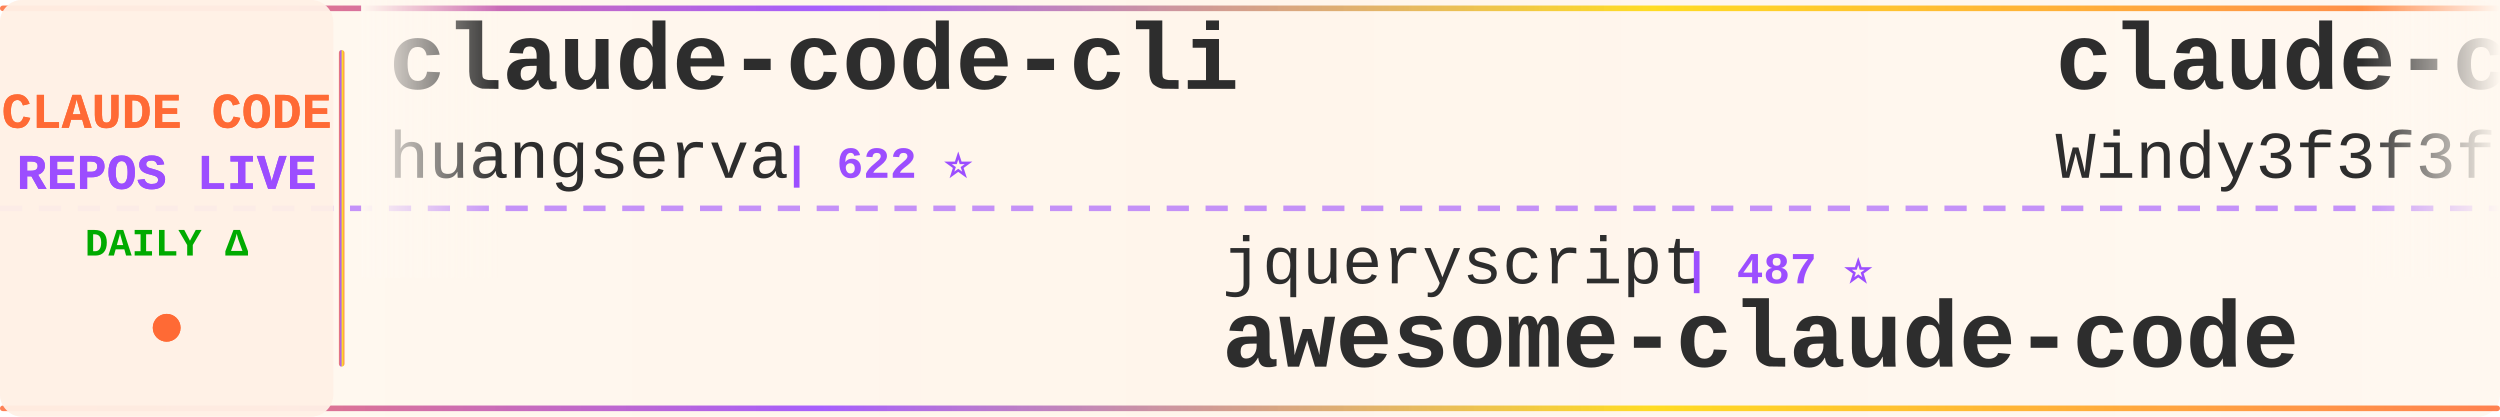
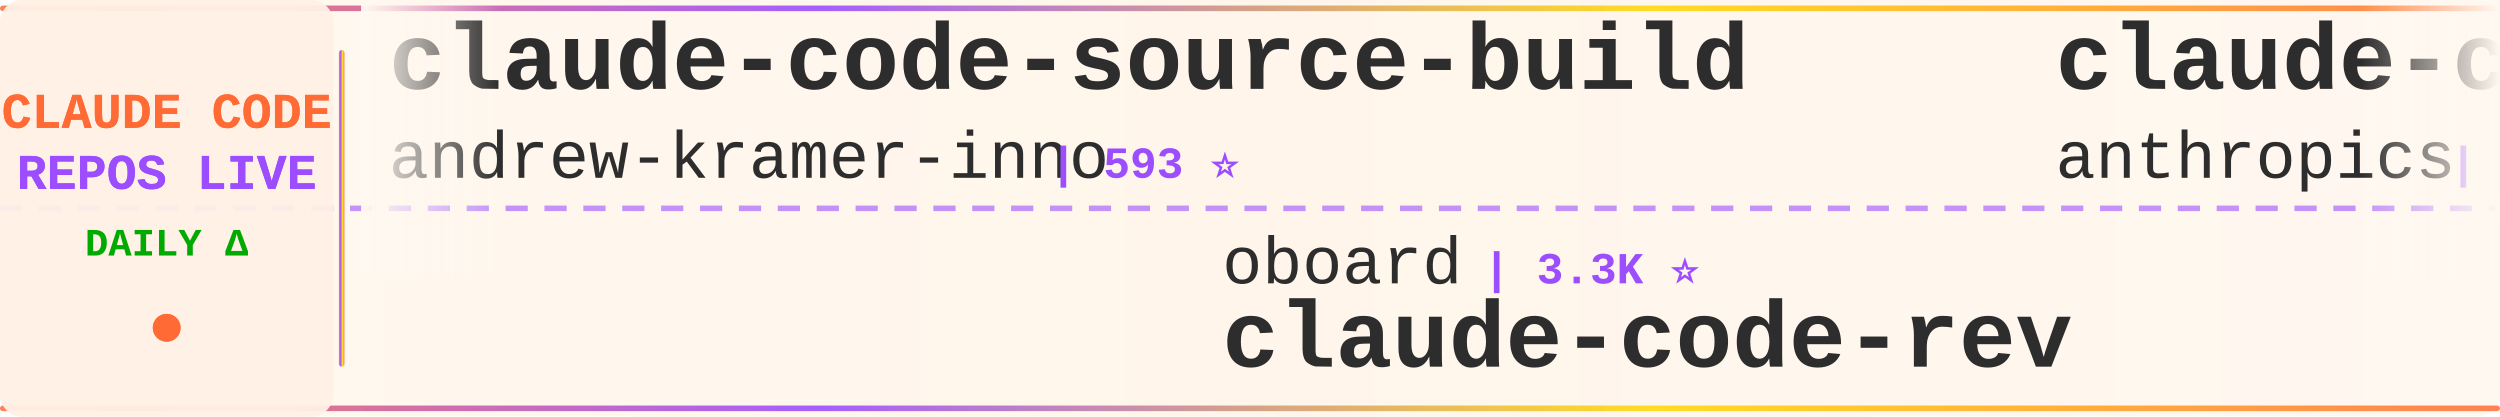
<svg xmlns="http://www.w3.org/2000/svg" width="900" height="150">
  <defs>
    <linearGradient id="tickerBg" x1="0%" y1="0%" x2="100%" y2="0%">
      <stop offset="0%" style="stop-color:#fff8f0;stop-opacity:0.98" />
      <stop offset="50%" style="stop-color:#fff5eb;stop-opacity:1" />
      <stop offset="100%" style="stop-color:#fff8f0;stop-opacity:0.98" />
    </linearGradient>
    <linearGradient id="borderGrad" x1="0%" y1="0%" x2="100%" y2="0%">
      <stop offset="0%" style="stop-color:#FF6B35;stop-opacity:0.85">
        <animate attributeName="stop-opacity" values="0.85;1;0.85" dur="2s" repeatCount="indefinite" />
      </stop>
      <stop offset="33%" style="stop-color:#9C4EFF;stop-opacity:0.9">
        <animate attributeName="stop-opacity" values="0.9;1;0.9" dur="2.2s" repeatCount="indefinite" />
      </stop>
      <stop offset="66%" style="stop-color:#FFD700;stop-opacity:0.85">
        <animate attributeName="stop-opacity" values="0.85;1;0.85" dur="1.8s" repeatCount="indefinite" />
      </stop>
      <stop offset="100%" style="stop-color:#FF6B35;stop-opacity:0.85">
        <animate attributeName="stop-opacity" values="0.85;1;0.85" dur="2s" repeatCount="indefinite" />
      </stop>
    </linearGradient>
    <filter id="textGlow">
      <feGaussianBlur stdDeviation="0.15" result="coloredBlur" />
      <feMerge>
        <feMergeNode in="coloredBlur" />
        <feMergeNode in="SourceGraphic" />
      </feMerge>
    </filter>
    <filter id="metricGlow">
      <feGaussianBlur stdDeviation="0.2" result="coloredBlur" />
      <feMerge>
        <feMergeNode in="coloredBlur" />
        <feMergeNode in="SourceGraphic" />
      </feMerge>
    </filter>
    <linearGradient id="leftFade" x1="0%" y1="0%" x2="100%" y2="0%">
      <stop offset="0%" style="stop-color:#fff8f0;stop-opacity:1" />
      <stop offset="100%" style="stop-color:#fff8f0;stop-opacity:0" />
    </linearGradient>
    <linearGradient id="rightFade" x1="0%" y1="0%" x2="100%" y2="0%">
      <stop offset="0%" style="stop-color:#fff8f0;stop-opacity:0" />
      <stop offset="100%" style="stop-color:#fff8f0;stop-opacity:1" />
    </linearGradient>
  </defs>
  <rect width="900" height="150" fill="url(#tickerBg)" rx="8" />
  <rect x="0" y="2" width="900" height="2" fill="url(#borderGrad)" rx="1" />
  <rect x="0" y="146" width="900" height="2" fill="url(#borderGrad)" rx="1" />
  <line x1="0" y1="75" x2="900" y2="75" stroke="#9C4EFF" stroke-width="2" stroke-dasharray="8 6" opacity="0.6" />
  <rect x="0" y="0" width="120" height="150" fill="#fff0e6" opacity="0.95" rx="8" />
  <text x="60" y="46" font-family="'Courier New', monospace" font-size="18" font-weight="bold" fill="#FF6B35" text-anchor="middle" filter="url(#textGlow)">
    CLAUDE CODE
  </text>
  <text x="60" y="68" font-family="'Courier New', monospace" font-size="18" font-weight="bold" fill="#9C4EFF" text-anchor="middle" filter="url(#textGlow)">
    REPOS LIVE
  </text>
  <text x="60" y="92" font-family="'Courier New', monospace" font-size="14" font-weight="bold" fill="#00aa00" text-anchor="middle">
    DAILY Δ
  </text>
  <circle cx="60" cy="118" r="5" fill="#FF6B35" filter="url(#metricGlow)">
    <animate attributeName="r" values="4;6;4" dur="1.5s" repeatCount="indefinite" />
    <animate attributeName="opacity" values="0.6;1;0.6" dur="1.5s" repeatCount="indefinite" />
  </circle>
  <rect x="122" y="18" width="2" height="114" fill="url(#borderGrad)" rx="1" />
  <clipPath id="tickerClip">
    <rect x="130" y="0" width="770" height="150" />
  </clipPath>
  <g clip-path="url(#tickerClip)">
    <g id="tickerItems">
      <animateTransform attributeName="transform" attributeType="XML" type="translate" from="0 0" to="-3000 0" dur="54s" repeatCount="indefinite" />
      <g transform="translate(0, 0)">
-         <text x="140" y="32" font-family="'Courier New', monospace" font-size="34" font-weight="bold" fill="#2d2d2d">claude-code-cli</text>
-         <text x="140" y="64" font-family="'Courier New', monospace" font-size="24" font-weight="normal" fill="#2d2d2d" opacity="1.0">huangserva</text>
-         <text x="282" y="64" font-family="'Courier New', monospace" font-size="16" font-weight="bold" fill="#9C4EFF"> | 622 ⭐</text>
+         <text x="140" y="32" font-family="'Courier New', monospace" font-size="34" font-weight="bold" fill="#2d2d2d">claude-code-source-build</text>
+         <text x="140" y="64" font-family="'Courier New', monospace" font-size="24" font-weight="normal" fill="#2d2d2d" opacity="1.0">andrew-kramer-inno</text>
+         <text x="378" y="64" font-family="'Courier New', monospace" font-size="16" font-weight="bold" fill="#9C4EFF"> | 593 ⭐</text>
      </g>
      <g transform="translate(300, 0)">
-         <text x="140" y="102" font-family="'Courier New', monospace" font-size="24" font-weight="normal" fill="#2d2d2d" opacity="1.0">jqueryscript</text>
-         <text x="306" y="102" font-family="'Courier New', monospace" font-size="16" font-weight="bold" fill="#9C4EFF"> | 487 ⭐</text>
-         <text x="140" y="132" font-family="'Courier New', monospace" font-size="34" font-weight="bold" fill="#2d2d2d">awesome-claude-code</text>
+         <text x="140" y="102" font-family="'Courier New', monospace" font-size="24" font-weight="normal" fill="#2d2d2d" opacity="1.0">oboard</text>
+         <text x="234" y="102" font-family="'Courier New', monospace" font-size="16" font-weight="bold" fill="#9C4EFF"> | 3.3K ⭐</text>
+         <text x="140" y="132" font-family="'Courier New', monospace" font-size="34" font-weight="bold" fill="#2d2d2d">claude-code-rev</text>
      </g>
      <g transform="translate(600, 0)">
-         <text x="140" y="32" font-family="'Courier New', monospace" font-size="34" font-weight="bold" fill="#2d2d2d">claude-code-from-scratch</text>
-         <text x="140" y="64" font-family="'Courier New', monospace" font-size="24" font-weight="normal" fill="#2d2d2d" opacity="1.0">Windy3f3f3f3f</text>
-         <text x="318" y="64" font-family="'Courier New', monospace" font-size="16" font-weight="bold" fill="#9C4EFF"> | 2.5K ⭐</text>
+         <text x="140" y="32" font-family="'Courier New', monospace" font-size="34" font-weight="bold" fill="#2d2d2d">claude-code-action</text>
+         <text x="140" y="64" font-family="'Courier New', monospace" font-size="24" font-weight="normal" fill="#2d2d2d" opacity="1.0">anthropics</text>
+         <text x="282" y="64" font-family="'Courier New', monospace" font-size="16" font-weight="bold" fill="#9C4EFF"> | 8.5K ⭐</text>
      </g>
      <g transform="translate(900, 0)">
-         <text x="140" y="102" font-family="'Courier New', monospace" font-size="24" font-weight="normal" fill="#2d2d2d" opacity="1.0">edmund-io</text>
-         <text x="270" y="102" font-family="'Courier New', monospace" font-size="16" font-weight="bold" fill="#9C4EFF"> | 1.5K ⭐</text>
-         <text x="140" y="132" font-family="'Courier New', monospace" font-size="34" font-weight="bold" fill="#2d2d2d">edmunds-claude-code</text>
+         <text x="140" y="102" font-family="'Courier New', monospace" font-size="24" font-weight="normal" fill="#2d2d2d" opacity="1.0">Pimzino</text>
+         <text x="246" y="102" font-family="'Courier New', monospace" font-size="16" font-weight="bold" fill="#9C4EFF"> | 3.8K ⭐</text>
+         <text x="140" y="132" font-family="'Courier New', monospace" font-size="34" font-weight="bold" fill="#2d2d2d">claude-code-spec-workflo...</text>
      </g>
      <g transform="translate(1200, 0)">
-         <text x="140" y="32" font-family="'Courier New', monospace" font-size="34" font-weight="bold" fill="#2d2d2d">claude-code-templates</text>
-         <text x="140" y="64" font-family="'Courier New', monospace" font-size="24" font-weight="normal" fill="#2d2d2d" opacity="1.0">davila7</text>
-         <text x="246" y="64" font-family="'Courier New', monospace" font-size="16" font-weight="bold" fill="#9C4EFF"> | 30.1K ⭐ +2</text>
+         <text x="140" y="32" font-family="'Courier New', monospace" font-size="34" font-weight="bold" fill="#2d2d2d">andrej-karpathy-skills</text>
+         <text x="140" y="64" font-family="'Courier New', monospace" font-size="24" font-weight="normal" fill="#2d2d2d" opacity="1.0">multica-ai</text>
+         <text x="282" y="64" font-family="'Courier New', monospace" font-size="16" font-weight="bold" fill="#9C4EFF"> | 199.8K ⭐ +64</text>
      </g>
      <g transform="translate(1500, 0)">
-         <text x="140" y="102" font-family="'Courier New', monospace" font-size="24" font-weight="normal" fill="#2d2d2d" opacity="1.0">Pimzino</text>
-         <text x="246" y="102" font-family="'Courier New', monospace" font-size="16" font-weight="bold" fill="#9C4EFF"> | 3.8K ⭐ +1</text>
-         <text x="140" y="132" font-family="'Courier New', monospace" font-size="34" font-weight="bold" fill="#2d2d2d">claude-code-spec-workflo...</text>
+         <text x="140" y="102" font-family="'Courier New', monospace" font-size="24" font-weight="normal" fill="#2d2d2d" opacity="1.0">anthropics</text>
+         <text x="282" y="102" font-family="'Courier New', monospace" font-size="16" font-weight="bold" fill="#9C4EFF"> | 166.4K ⭐ +38</text>
+         <text x="140" y="132" font-family="'Courier New', monospace" font-size="34" font-weight="bold" fill="#2d2d2d">skills</text>
      </g>
      <g transform="translate(1800, 0)">
-         <text x="140" y="32" font-family="'Courier New', monospace" font-size="34" font-weight="bold" fill="#2d2d2d">how-claude-code-works</text>
-         <text x="140" y="64" font-family="'Courier New', monospace" font-size="24" font-weight="normal" fill="#2d2d2d" opacity="1.0">Windy3f3f3f3f</text>
-         <text x="318" y="64" font-family="'Courier New', monospace" font-size="16" font-weight="bold" fill="#9C4EFF"> | 3.4K ⭐ +1</text>
+         <text x="140" y="32" font-family="'Courier New', monospace" font-size="34" font-weight="bold" fill="#2d2d2d">ECC</text>
+         <text x="140" y="64" font-family="'Courier New', monospace" font-size="24" font-weight="normal" fill="#2d2d2d" opacity="1.0">affaan-m</text>
+         <text x="258" y="64" font-family="'Courier New', monospace" font-size="16" font-weight="bold" fill="#9C4EFF"> | 237.9K ⭐ +35</text>
      </g>
      <g transform="translate(2100, 0)">
-         <text x="140" y="102" font-family="'Courier New', monospace" font-size="24" font-weight="normal" fill="#2d2d2d" opacity="1.0">luongnv89</text>
-         <text x="270" y="102" font-family="'Courier New', monospace" font-size="16" font-weight="bold" fill="#9C4EFF"> | 40.8K ⭐ +3</text>
-         <text x="140" y="132" font-family="'Courier New', monospace" font-size="34" font-weight="bold" fill="#2d2d2d">claude-howto</text>
+         <text x="140" y="102" font-family="'Courier New', monospace" font-size="24" font-weight="normal" fill="#2d2d2d" opacity="1.0">Piebald-AI</text>
+         <text x="282" y="102" font-family="'Courier New', monospace" font-size="16" font-weight="bold" fill="#9C4EFF"> | 12.2K ⭐ +1</text>
+         <text x="140" y="132" font-family="'Courier New', monospace" font-size="34" font-weight="bold" fill="#2d2d2d">claude-code-system-promp...</text>
      </g>
      <g transform="translate(2400, 0)">
-         <text x="140" y="32" font-family="'Courier New', monospace" font-size="34" font-weight="bold" fill="#2d2d2d">ralph-claude-code</text>
-         <text x="140" y="64" font-family="'Courier New', monospace" font-size="24" font-weight="normal" fill="#2d2d2d" opacity="1.0">frankbria</text>
-         <text x="270" y="64" font-family="'Courier New', monospace" font-size="16" font-weight="bold" fill="#9C4EFF"> | 9.6K ⭐</text>
+         <text x="140" y="32" font-family="'Courier New', monospace" font-size="34" font-weight="bold" fill="#2d2d2d">everything-claude-code-z...</text>
+         <text x="140" y="64" font-family="'Courier New', monospace" font-size="24" font-weight="normal" fill="#2d2d2d" opacity="1.0">xu-xiang</text>
+         <text x="258" y="64" font-family="'Courier New', monospace" font-size="16" font-weight="bold" fill="#9C4EFF"> | 1.8K ⭐</text>
      </g>
      <g transform="translate(2700, 0)">
-         <text x="140" y="102" font-family="'Courier New', monospace" font-size="24" font-weight="normal" fill="#2d2d2d" opacity="1.0">sugyan</text>
-         <text x="234" y="102" font-family="'Courier New', monospace" font-size="16" font-weight="bold" fill="#9C4EFF"> | 1.1K ⭐</text>
-         <text x="140" y="132" font-family="'Courier New', monospace" font-size="34" font-weight="bold" fill="#2d2d2d">claude-code-webui</text>
+         <text x="140" y="102" font-family="'Courier New', monospace" font-size="24" font-weight="normal" fill="#2d2d2d" opacity="1.0">shanraisshan</text>
+         <text x="306" y="102" font-family="'Courier New', monospace" font-size="16" font-weight="bold" fill="#9C4EFF"> | 64.0K ⭐ +5</text>
+         <text x="140" y="132" font-family="'Courier New', monospace" font-size="34" font-weight="bold" fill="#2d2d2d">claude-code-best-practic...</text>
      </g>
      <g transform="translate(3000, 0)">
-         <text x="140" y="32" font-family="'Courier New', monospace" font-size="34" font-weight="bold" fill="#2d2d2d">claude-code-cli</text>
-         <text x="140" y="64" font-family="'Courier New', monospace" font-size="24" font-weight="normal" fill="#2d2d2d" opacity="1.0">huangserva</text>
-         <text x="282" y="64" font-family="'Courier New', monospace" font-size="16" font-weight="bold" fill="#9C4EFF"> | 622 ⭐</text>
+         <text x="140" y="32" font-family="'Courier New', monospace" font-size="34" font-weight="bold" fill="#2d2d2d">claude-code-source-build</text>
+         <text x="140" y="64" font-family="'Courier New', monospace" font-size="24" font-weight="normal" fill="#2d2d2d" opacity="1.0">andrew-kramer-inno</text>
+         <text x="378" y="64" font-family="'Courier New', monospace" font-size="16" font-weight="bold" fill="#9C4EFF"> | 593 ⭐</text>
      </g>
      <g transform="translate(3300, 0)">
-         <text x="140" y="102" font-family="'Courier New', monospace" font-size="24" font-weight="normal" fill="#2d2d2d" opacity="1.0">jqueryscript</text>
-         <text x="306" y="102" font-family="'Courier New', monospace" font-size="16" font-weight="bold" fill="#9C4EFF"> | 487 ⭐</text>
-         <text x="140" y="132" font-family="'Courier New', monospace" font-size="34" font-weight="bold" fill="#2d2d2d">awesome-claude-code</text>
+         <text x="140" y="102" font-family="'Courier New', monospace" font-size="24" font-weight="normal" fill="#2d2d2d" opacity="1.0">oboard</text>
+         <text x="234" y="102" font-family="'Courier New', monospace" font-size="16" font-weight="bold" fill="#9C4EFF"> | 3.3K ⭐</text>
+         <text x="140" y="132" font-family="'Courier New', monospace" font-size="34" font-weight="bold" fill="#2d2d2d">claude-code-rev</text>
      </g>
      <g transform="translate(3600, 0)">
-         <text x="140" y="32" font-family="'Courier New', monospace" font-size="34" font-weight="bold" fill="#2d2d2d">claude-code-from-scratch</text>
-         <text x="140" y="64" font-family="'Courier New', monospace" font-size="24" font-weight="normal" fill="#2d2d2d" opacity="1.0">Windy3f3f3f3f</text>
-         <text x="318" y="64" font-family="'Courier New', monospace" font-size="16" font-weight="bold" fill="#9C4EFF"> | 2.5K ⭐</text>
+         <text x="140" y="32" font-family="'Courier New', monospace" font-size="34" font-weight="bold" fill="#2d2d2d">claude-code-action</text>
+         <text x="140" y="64" font-family="'Courier New', monospace" font-size="24" font-weight="normal" fill="#2d2d2d" opacity="1.0">anthropics</text>
+         <text x="282" y="64" font-family="'Courier New', monospace" font-size="16" font-weight="bold" fill="#9C4EFF"> | 8.5K ⭐</text>
      </g>
      <g transform="translate(3900, 0)">
-         <text x="140" y="102" font-family="'Courier New', monospace" font-size="24" font-weight="normal" fill="#2d2d2d" opacity="1.0">edmund-io</text>
-         <text x="270" y="102" font-family="'Courier New', monospace" font-size="16" font-weight="bold" fill="#9C4EFF"> | 1.5K ⭐</text>
-         <text x="140" y="132" font-family="'Courier New', monospace" font-size="34" font-weight="bold" fill="#2d2d2d">edmunds-claude-code</text>
+         <text x="140" y="102" font-family="'Courier New', monospace" font-size="24" font-weight="normal" fill="#2d2d2d" opacity="1.0">Pimzino</text>
+         <text x="246" y="102" font-family="'Courier New', monospace" font-size="16" font-weight="bold" fill="#9C4EFF"> | 3.8K ⭐</text>
+         <text x="140" y="132" font-family="'Courier New', monospace" font-size="34" font-weight="bold" fill="#2d2d2d">claude-code-spec-workflo...</text>
      </g>
    </g>
  </g>
  <rect x="130" y="0" width="50" height="100" fill="url(#leftFade)" />
  <rect x="850" y="0" width="50" height="100" fill="url(#rightFade)" />
</svg>
